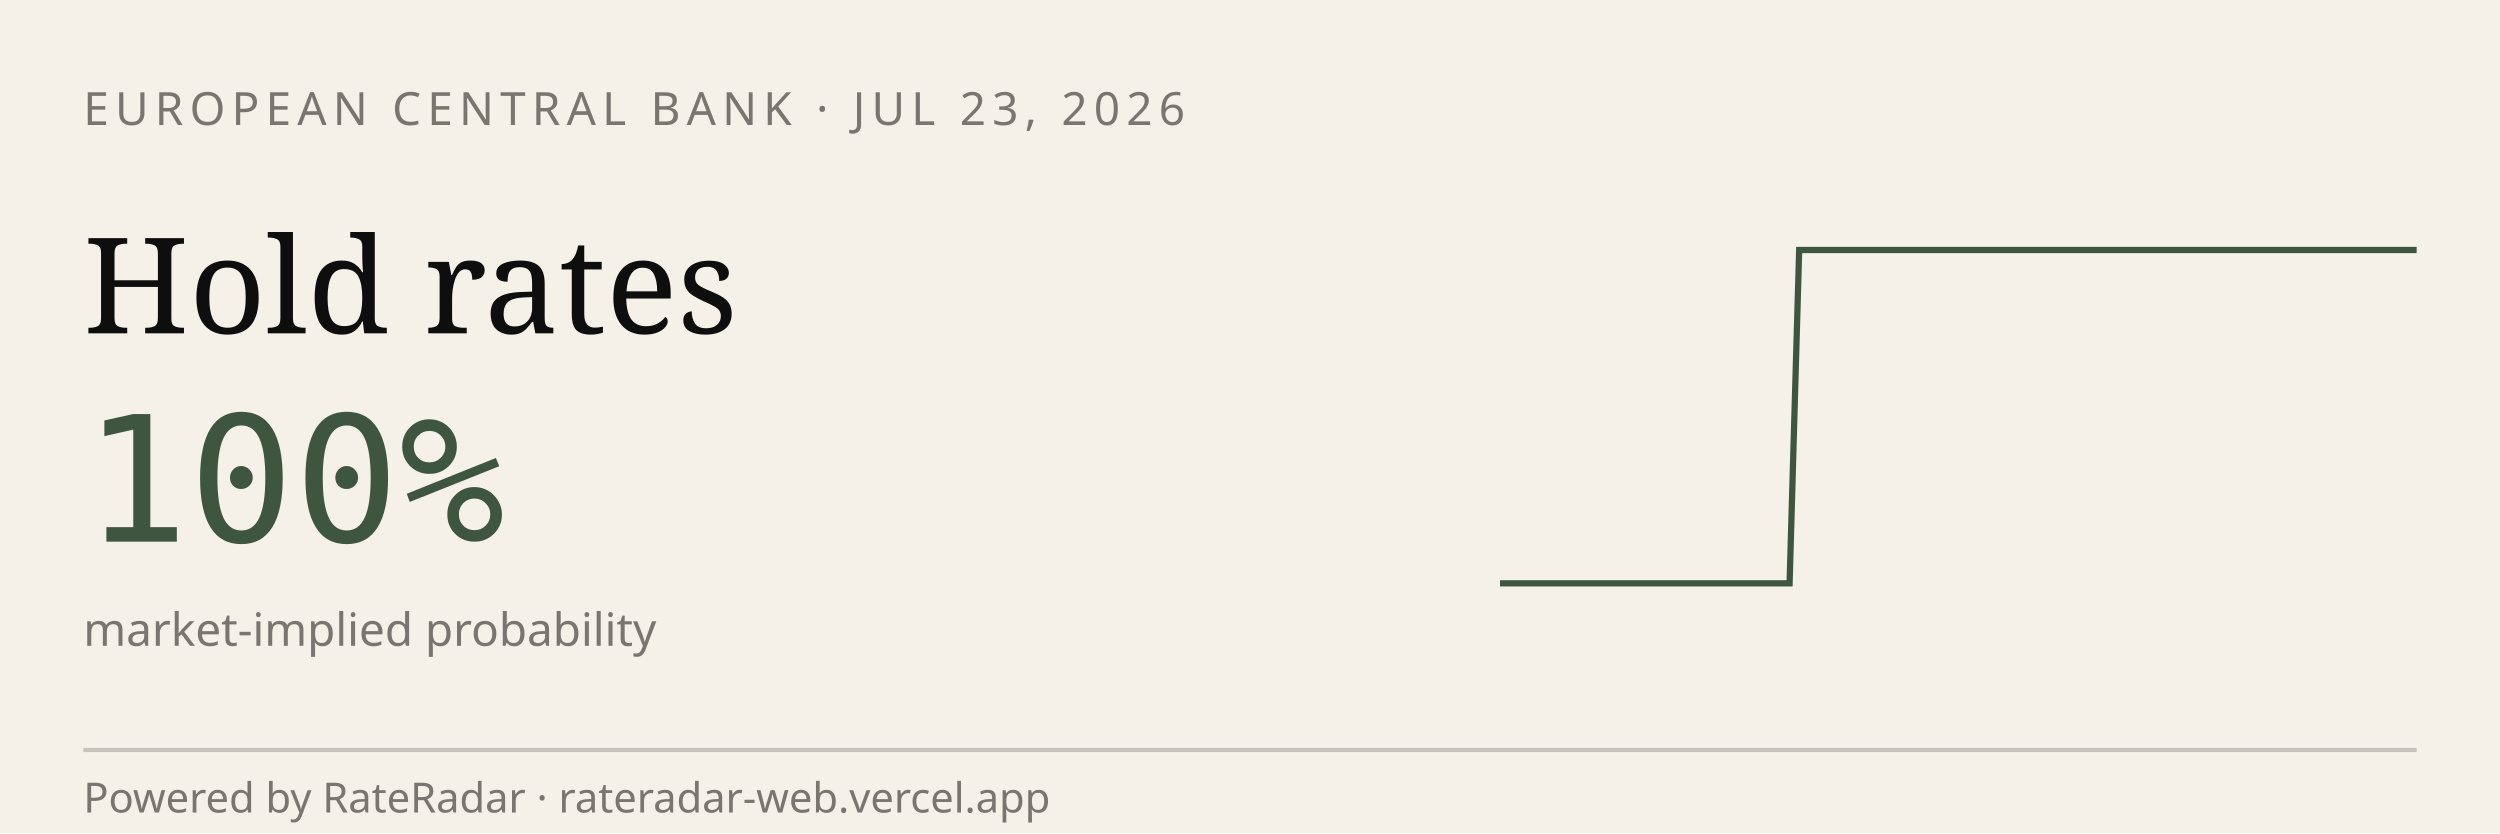
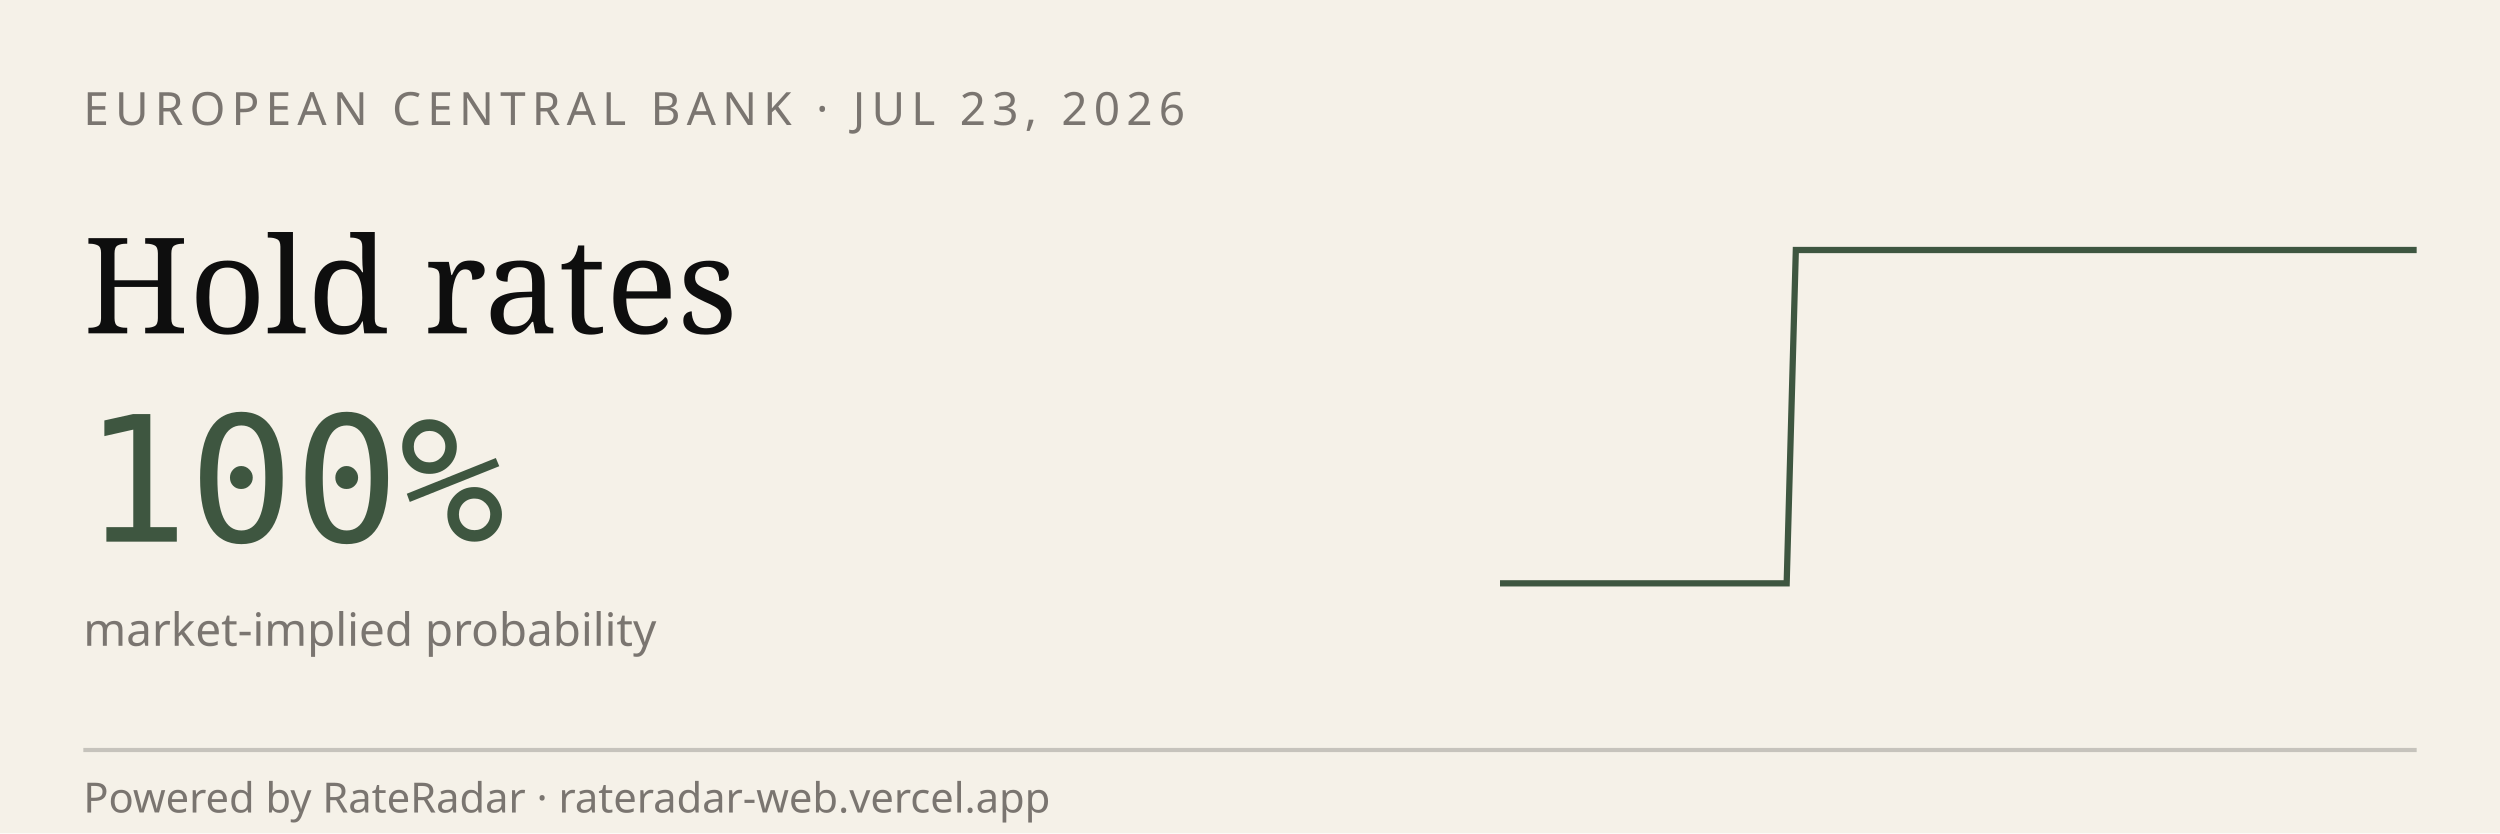
<svg xmlns="http://www.w3.org/2000/svg" viewBox="0 0 600 200" width="600" height="200" role="img" aria-label="RateRadar live odds for ECB 2026-07-23">
  <rect width="600" height="200" fill="#F5F1E8" />
  <text x="20" y="30" font-family="sans-serif" font-size="11" letter-spacing="1.5" fill="#7A7570">EUROPEAN CENTRAL BANK · JUL 23, 2026</text>
  <text x="20" y="80" font-family="Georgia, serif" font-size="32" fill="#0E0E0E">Hold rates</text>
  <text x="20" y="130" font-family="monospace" font-size="42" fill="#3E5640">100%</text>
  <text x="20" y="155" font-family="sans-serif" font-size="11" fill="#7A7570">market-implied probability</text>
-   <path d="M 360.0,140.0 L 362.3,140.0 L 364.6,140.0 L 366.9,140.0 L 369.3,140.0 L 371.6,140.0 L 373.9,140.0 L 376.2,140.0 L 378.5,140.0 L 380.8,140.0 L 383.2,140.0 L 385.5,140.0 L 387.8,140.0 L 390.1,140.0 L 392.4,140.0 L 394.7,140.0 L 397.1,140.0 L 399.4,140.0 L 401.7,140.0 L 404.0,140.0 L 406.3,140.0 L 408.6,140.0 L 410.9,140.0 L 413.3,140.0 L 415.6,140.0 L 417.9,140.0 L 420.2,140.0 L 422.5,140.0 L 424.8,140.0 L 427.2,140.0 L 429.5,140.0 L 431.8,60.0 L 434.1,60.0 L 436.4,60.0 L 438.7,60.0 L 441.1,60.0 L 443.4,60.0 L 445.7,60.0 L 448.0,60.0 L 450.3,60.0 L 452.6,60.0 L 454.9,60.0 L 457.3,60.0 L 459.6,60.0 L 461.9,60.0 L 464.2,60.0 L 466.5,60.0 L 468.8,60.0 L 471.2,60.0 L 473.5,60.0 L 475.8,60.0 L 478.1,60.0 L 480.4,60.0 L 482.7,60.0 L 485.1,60.0 L 487.4,60.0 L 489.7,60.0 L 492.0,60.0 L 494.3,60.0 L 496.6,60.0 L 498.9,60.0 L 501.3,60.0 L 503.6,60.0 L 505.9,60.0 L 508.2,60.0 L 510.5,60.0 L 512.8,60.0 L 515.2,60.0 L 517.5,60.0 L 519.8,60.0 L 522.1,60.0 L 524.4,60.0 L 526.7,60.0 L 529.1,60.0 L 531.4,60.0 L 533.7,60.0 L 536.0,60.0 L 538.3,60.0 L 540.6,60.0 L 542.9,60.0 L 545.3,60.0 L 547.6,60.0 L 549.9,60.0 L 552.2,60.0 L 554.5,60.0 L 556.8,60.0 L 559.2,60.0 L 561.5,60.0 L 563.8,60.0 L 566.1,60.0 L 568.4,60.0 L 570.7,60.0 L 573.1,60.0 L 575.4,60.0 L 577.7,60.0 L 580.0,60.0" stroke="#3E5640" stroke-width="1.5" fill="none" />
+   <path d="M 360.0,140.0 L 362.3,140.0 L 364.6,140.0 L 366.9,140.0 L 369.2,140.0 L 371.5,140.0 L 373.8,140.0 L 376.0,140.0 L 378.3,140.0 L 380.6,140.0 L 382.9,140.0 L 385.2,140.0 L 387.5,140.0 L 389.8,140.0 L 392.1,140.0 L 394.4,140.0 L 396.7,140.0 L 399.0,140.0 L 401.2,140.0 L 403.5,140.0 L 405.8,140.0 L 408.1,140.0 L 410.4,140.0 L 412.7,140.0 L 415.0,140.0 L 417.3,140.0 L 419.6,140.0 L 421.9,140.0 L 424.2,140.0 L 426.5,140.0 L 428.8,140.0 L 431.0,60.0 L 433.3,60.0 L 435.6,60.0 L 437.9,60.0 L 440.2,60.0 L 442.5,60.0 L 444.8,60.0 L 447.1,60.0 L 449.4,60.0 L 451.7,60.0 L 454.0,60.0 L 456.2,60.0 L 458.5,60.0 L 460.8,60.0 L 463.1,60.0 L 465.4,60.0 L 467.7,60.0 L 470.0,60.0 L 472.3,60.0 L 474.6,60.0 L 476.9,60.0 L 479.2,60.0 L 481.5,60.0 L 483.8,60.0 L 486.0,60.0 L 488.3,60.0 L 490.6,60.0 L 492.9,60.0 L 495.2,60.0 L 497.5,60.0 L 499.8,60.0 L 502.1,60.0 L 504.4,60.0 L 506.7,60.0 L 509.0,60.0 L 511.2,60.0 L 513.5,60.0 L 515.8,60.0 L 518.1,60.0 L 520.4,60.0 L 522.7,60.0 L 525.0,60.0 L 527.3,60.0 L 529.6,60.0 L 531.9,60.0 L 534.2,60.0 L 536.5,60.0 L 538.8,60.0 L 541.0,60.0 L 543.3,60.0 L 545.6,60.0 L 547.9,60.0 L 550.2,60.0 L 552.5,60.0 L 554.8,60.0 L 557.1,60.0 L 559.4,60.0 L 561.7,60.0 L 564.0,60.0 L 566.2,60.0 L 568.5,60.0 L 570.8,60.0 L 573.1,60.0 L 575.4,60.0 L 577.7,60.0 L 580.0,60.0" stroke="#3E5640" stroke-width="1.5" fill="none" />
  <line x1="20" y1="180" x2="580" y2="180" stroke="#0E0E0E33" />
  <text x="20" y="195" font-family="sans-serif" font-size="10" fill="#7A7570">Powered by RateRadar · rateradar-web.vercel.app</text>
</svg>
